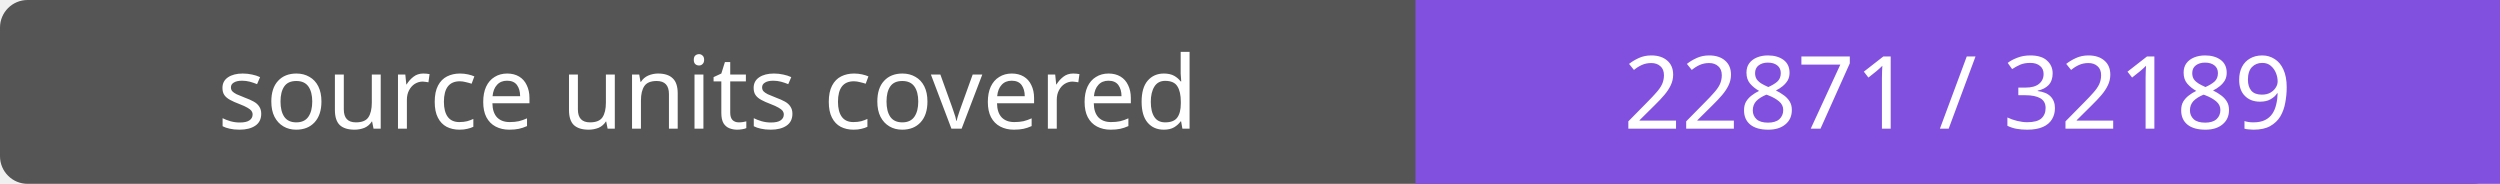
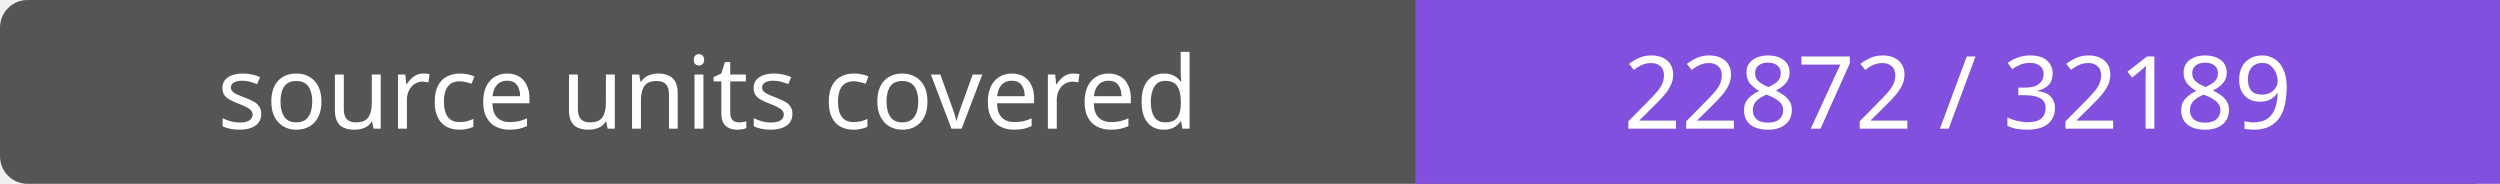
- <svg xmlns="http://www.w3.org/2000/svg" width="272" height="20" role="img" aria-label="source units covered: 22871 / 32189">
+ <svg xmlns="http://www.w3.org/2000/svg" width="272" height="20" role="img" aria-label="source units covered: 22872 / 32189">
  <rect width="272" height="20" rx="3" fill="#555" />
  <path fill="#8250df" d="M154 0h118v20H154z" />
  <g fill="#fff" text-anchor="middle" font-family="Verdana,sans-serif" font-size="11">
    <text x="77.0" y="14">source units covered</text>
-     <text x="213.0" y="14">22871 / 32189</text>
+     <text x="213.0" y="14">22872 / 32189</text>
  </g>
</svg>
